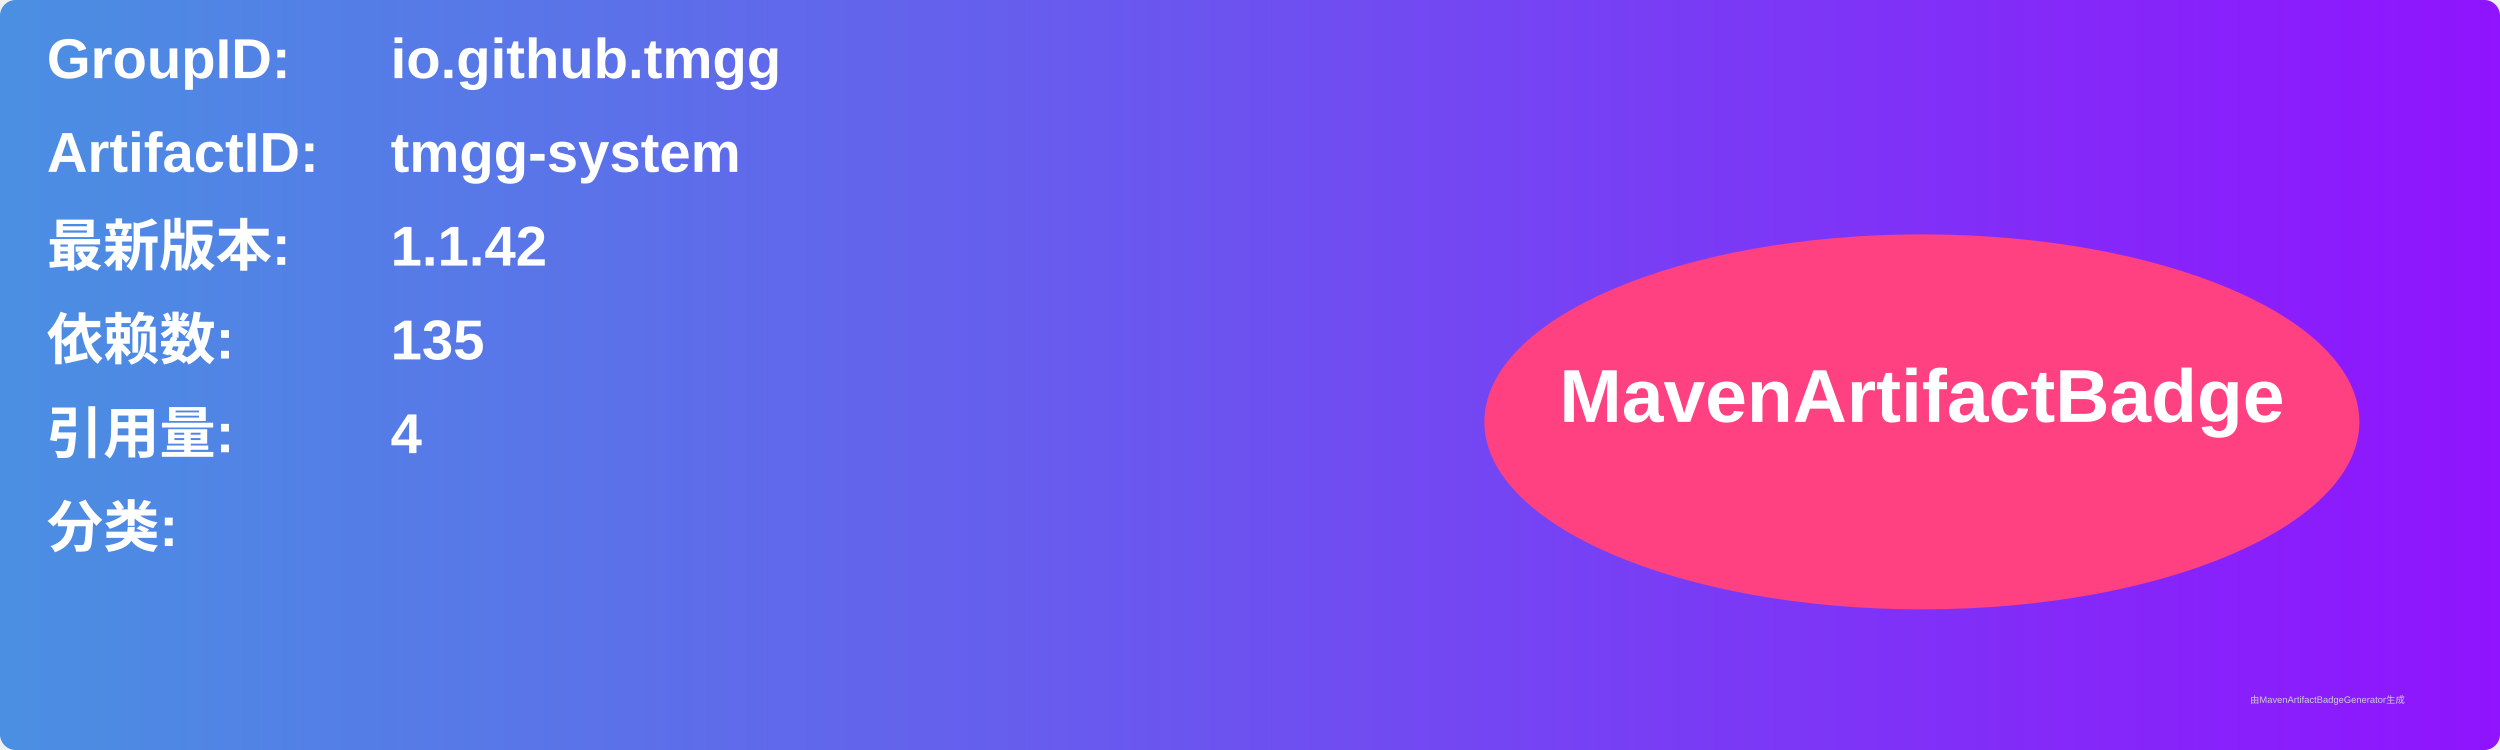
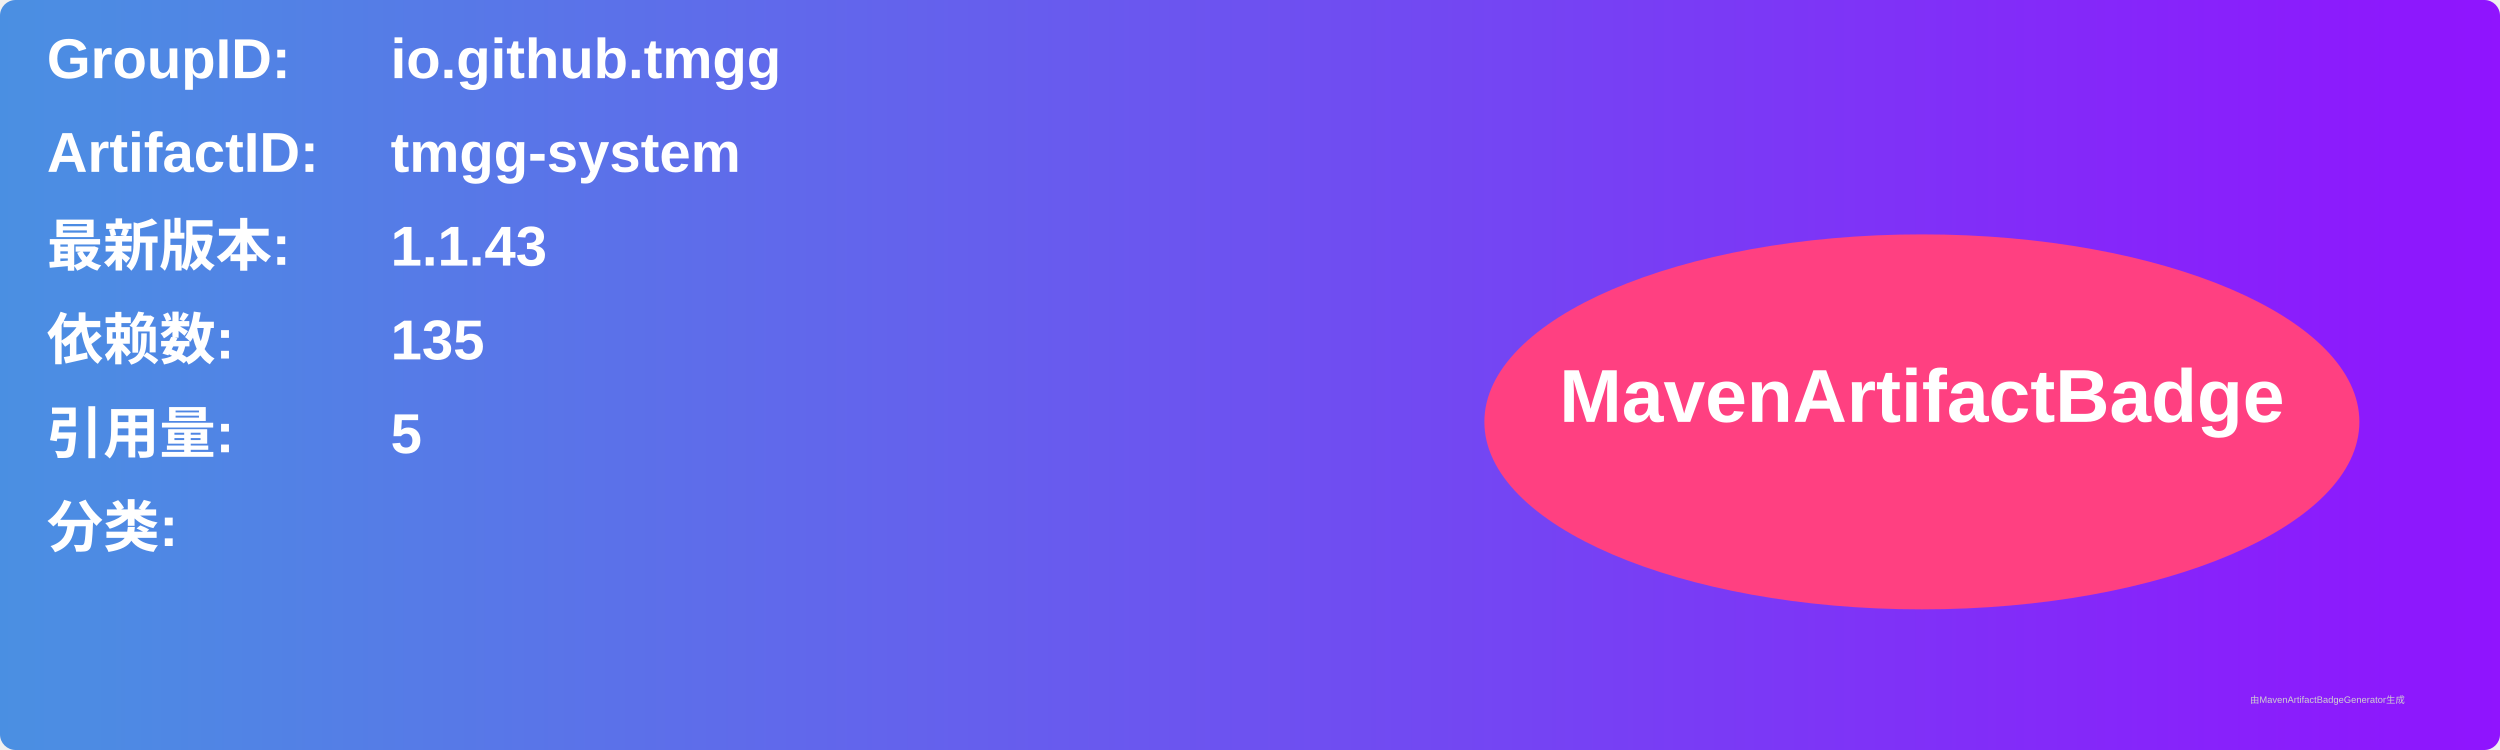
<svg xmlns="http://www.w3.org/2000/svg" width="800" height="240" viewBox="0 0 800 240">
  <linearGradient id="grad" x1="0%" y1="0%" x2="100%" y2="0%">
    <stop offset="0%" stop-color="#4a90e2" />
    <stop offset="100%" stop-color="#9013fe" />
  </linearGradient>
  <rect width="100%" height="100%" rx="5" ry="5" fill="url(#grad)" />
  <g transform="translate(15, 15)">
    <text x="0" y="10" font-family="Arial" font-size="18" fill="white" font-weight="bold" width="260">GroupID:</text>
    <text x="110" y="10" font-family="Arial" font-size="18" fill="white" font-weight="bold" width="460">io.github.tmgg</text>
    <text x="0" y="40" font-family="Arial" font-size="18" fill="white" font-weight="bold" width="260">ArtifactID:</text>
    <text x="110" y="40" font-family="Arial" font-size="18" fill="white" font-weight="bold" width="460">tmgg-system</text>
    <text x="0" y="70" font-family="Arial" font-size="18" fill="white" font-weight="bold">最新版本:</text>
    <text x="110" y="70" font-family="Arial" font-size="18" fill="white" font-weight="bold">
-       <tspan font-weight="bold">1.1.42</tspan>
+       <tspan font-weight="bold">1.1.43</tspan>
    </text>
    <text x="0" y="100" font-family="Arial" font-size="18" fill="white" font-weight="bold">依赖数: </text>
    <text x="110" y="100" font-family="Arial" font-size="18" fill="white">
      <tspan font-weight="bold">135</tspan>
    </text>
    <text x="0" y="130" font-family="Arial" font-size="18" fill="white" font-weight="bold">引用量: </text>
    <text x="110" y="130" font-family="Arial" font-size="18" fill="white">
-       <tspan font-weight="bold">4</tspan>
+       <tspan font-weight="bold">5</tspan>
    </text>
    <text x="0" y="160" font-family="Arial" font-size="18" fill="white" font-weight="bold">分类:</text>
    <text x="10" y="190" font-family="Arial" font-size="10" fill="white">
      <tspan font-weight="bold" />
    </text>
    <ellipse cx="600" cy="120" rx="140" ry="60" fill="#ff4081" />
    <text x="600" y="120" text-anchor="middle" font-family="Arial" font-size="24" fill="white" font-weight="bold">MavenArtifactBadge</text>
  </g>
  <text x="720" y="225" font-family="Arial" font-size="3" fill="#d0d0d0">由MavenArtifactBadgeGenerator生成</text>
</svg>
